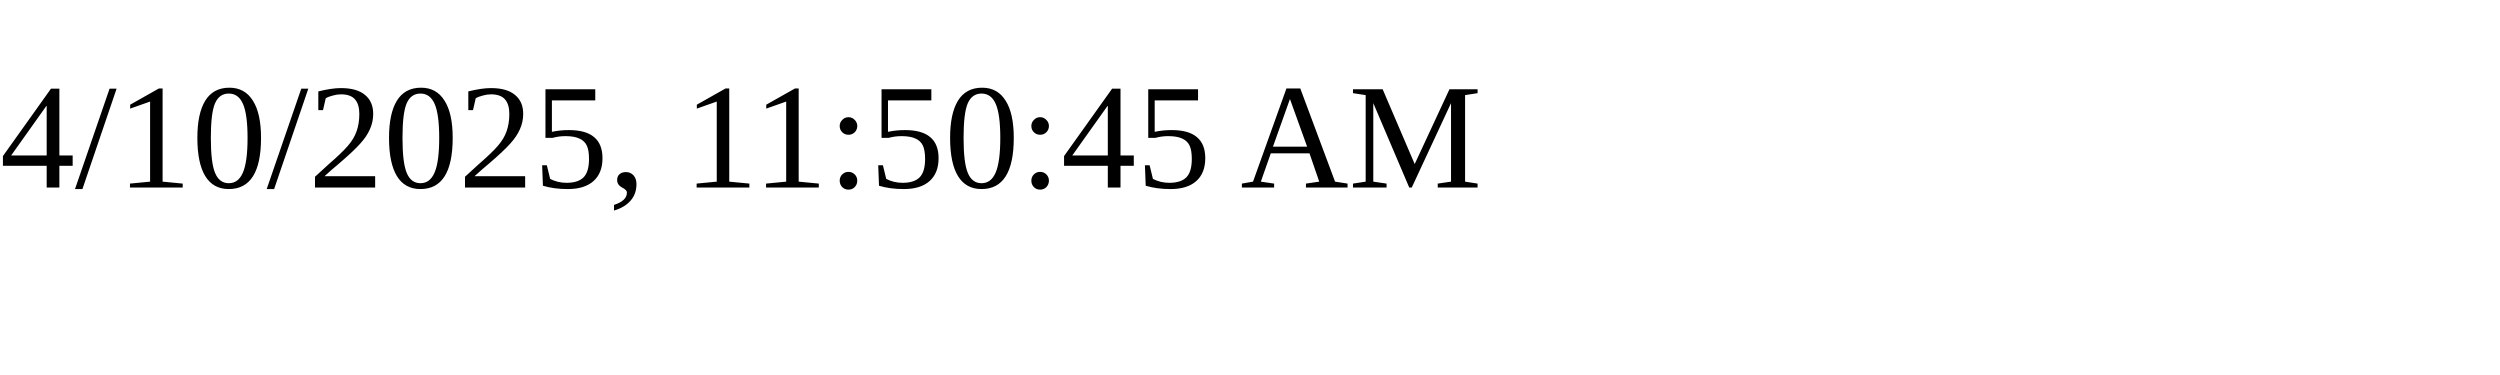
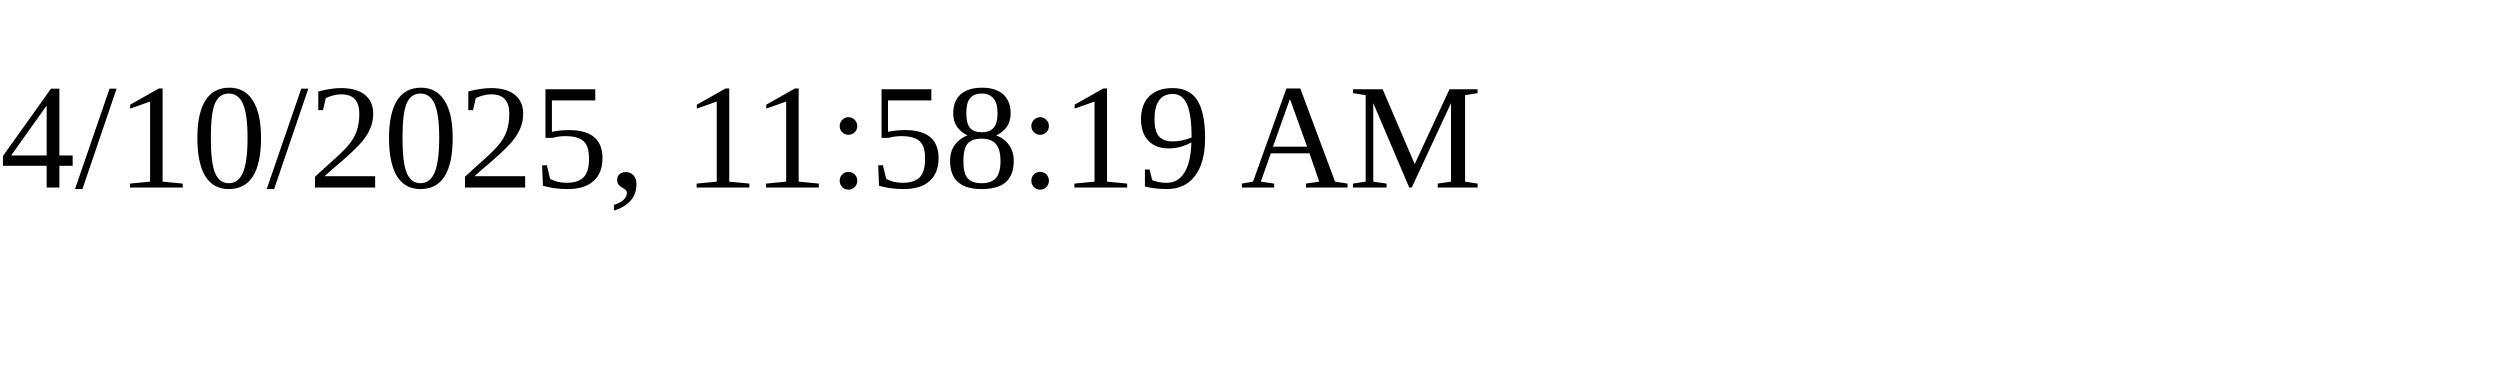
<svg xmlns="http://www.w3.org/2000/svg" height="30" width="200">
-   <text x="0" y="15">4/10/2025, 11:50:45 AM</text>
+   <text x="0" y="15">4/10/2025, 11:58:19 AM</text>
</svg>
